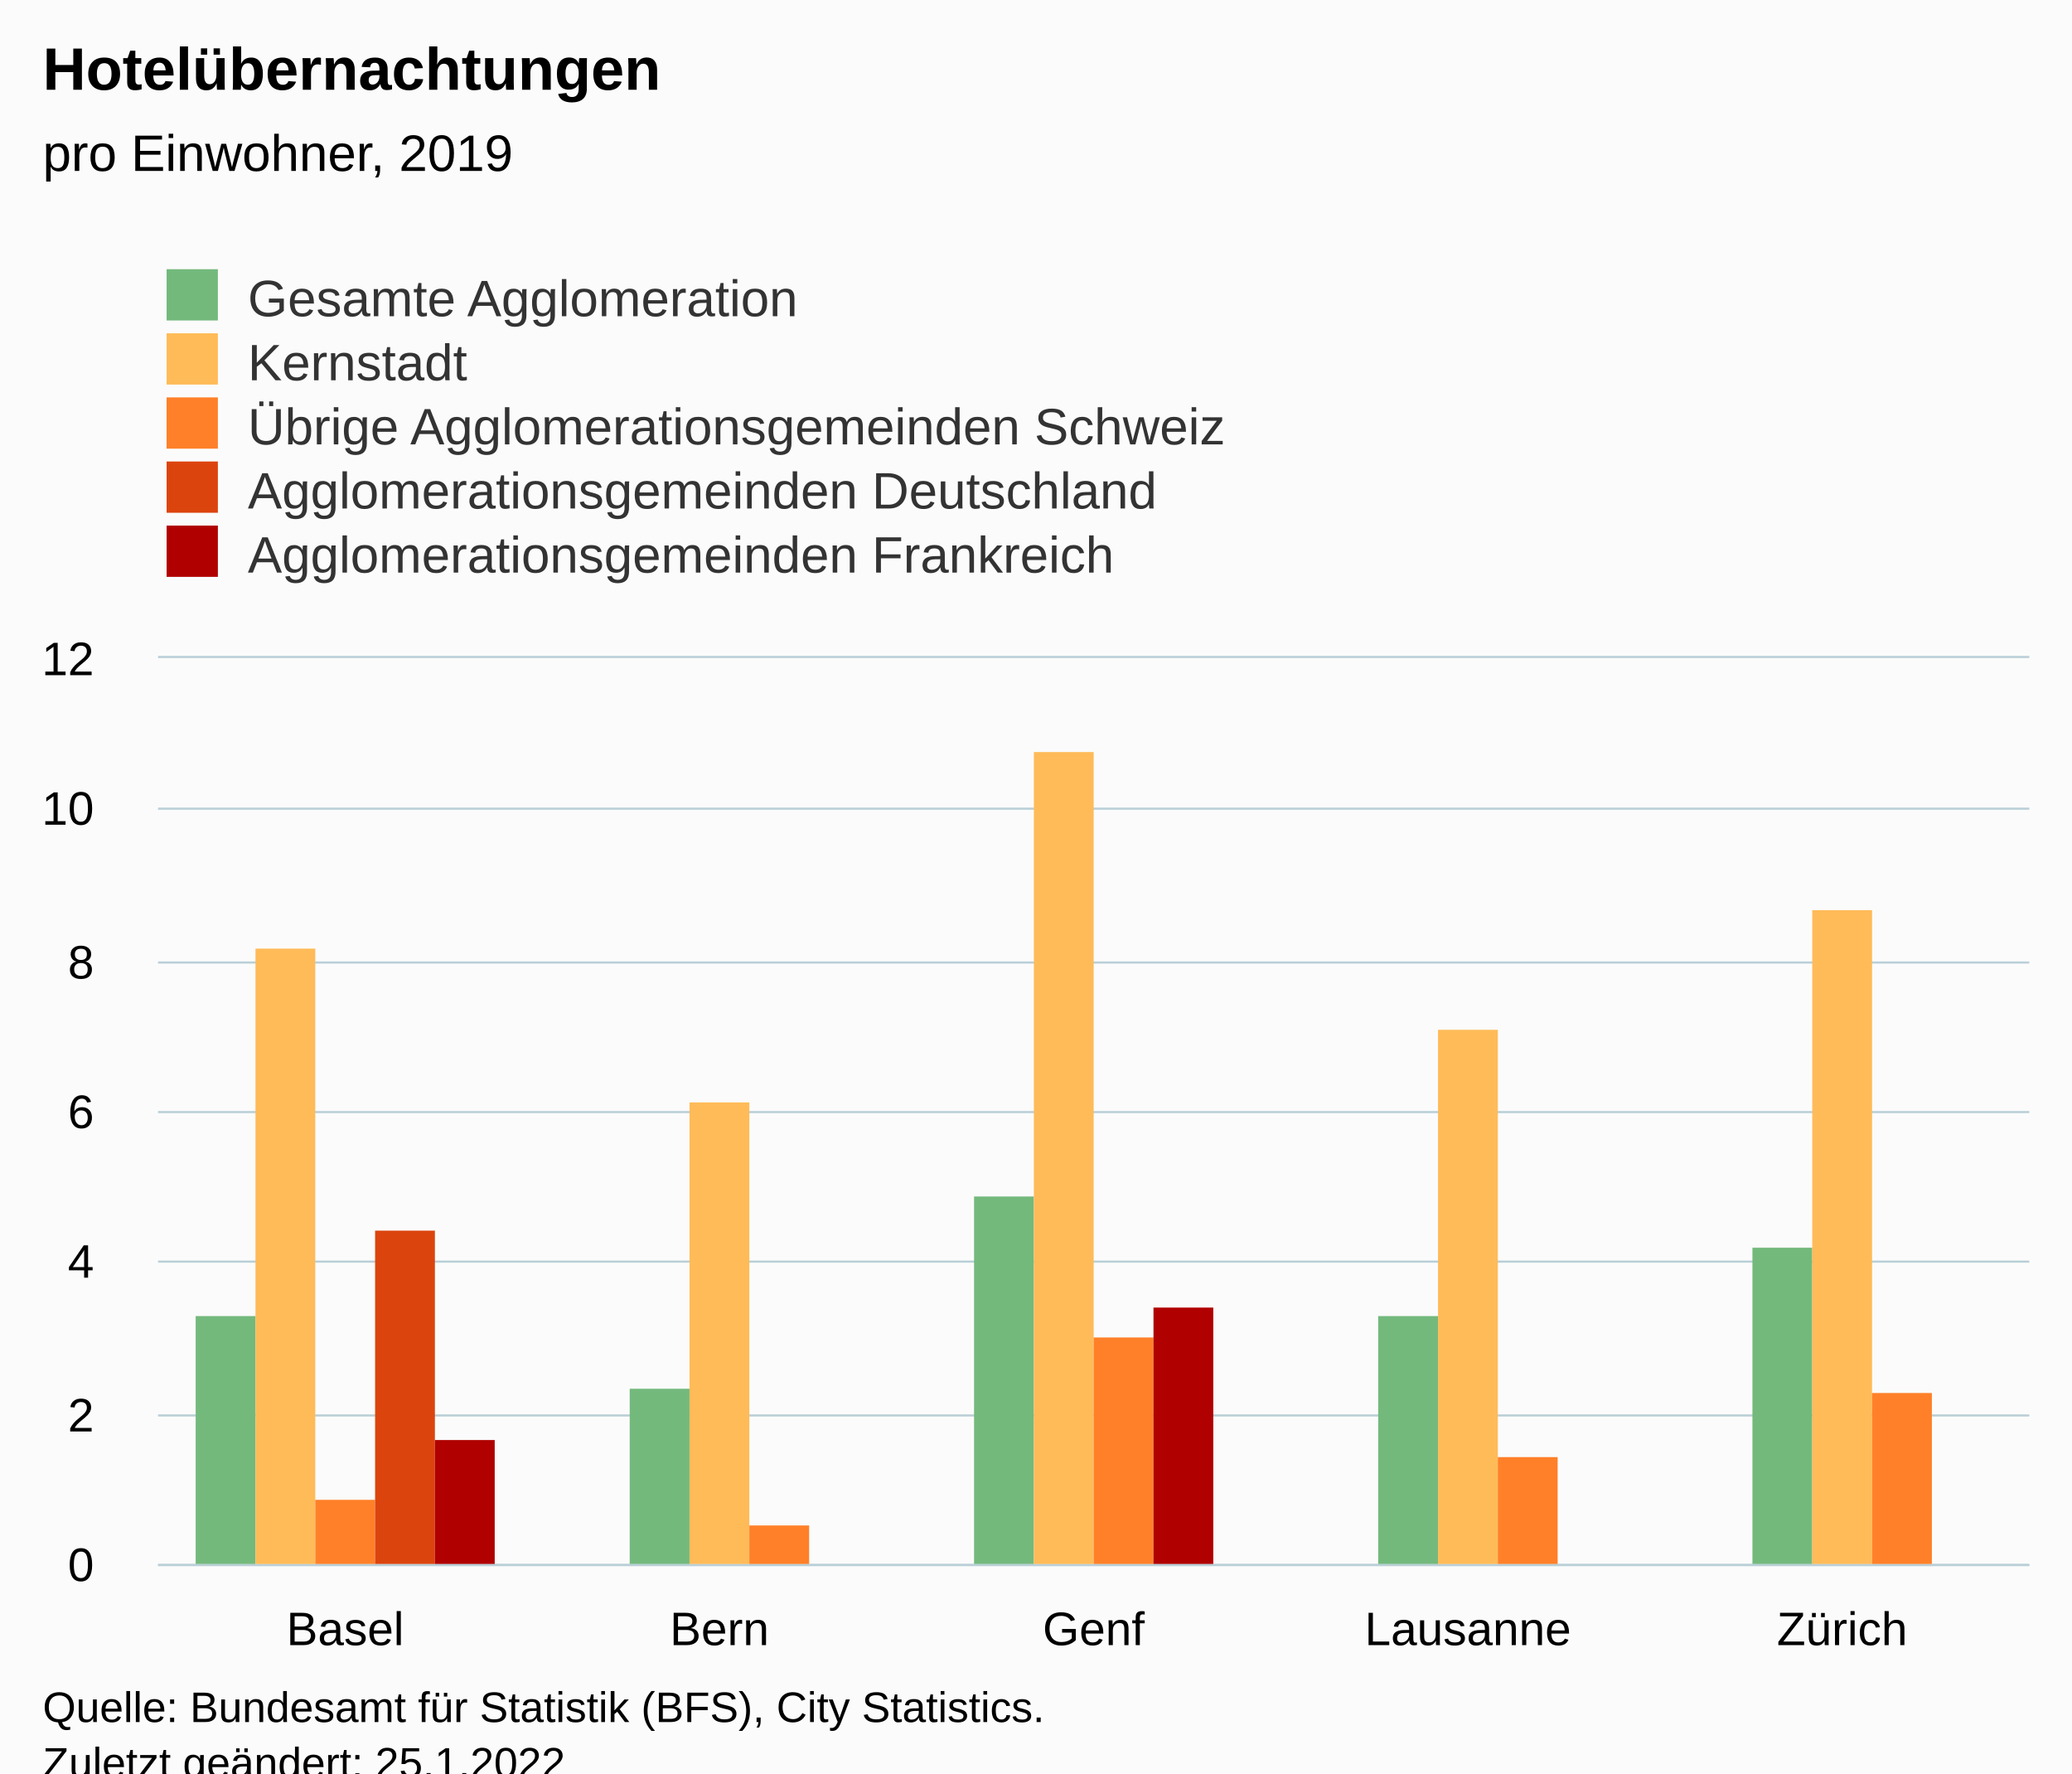
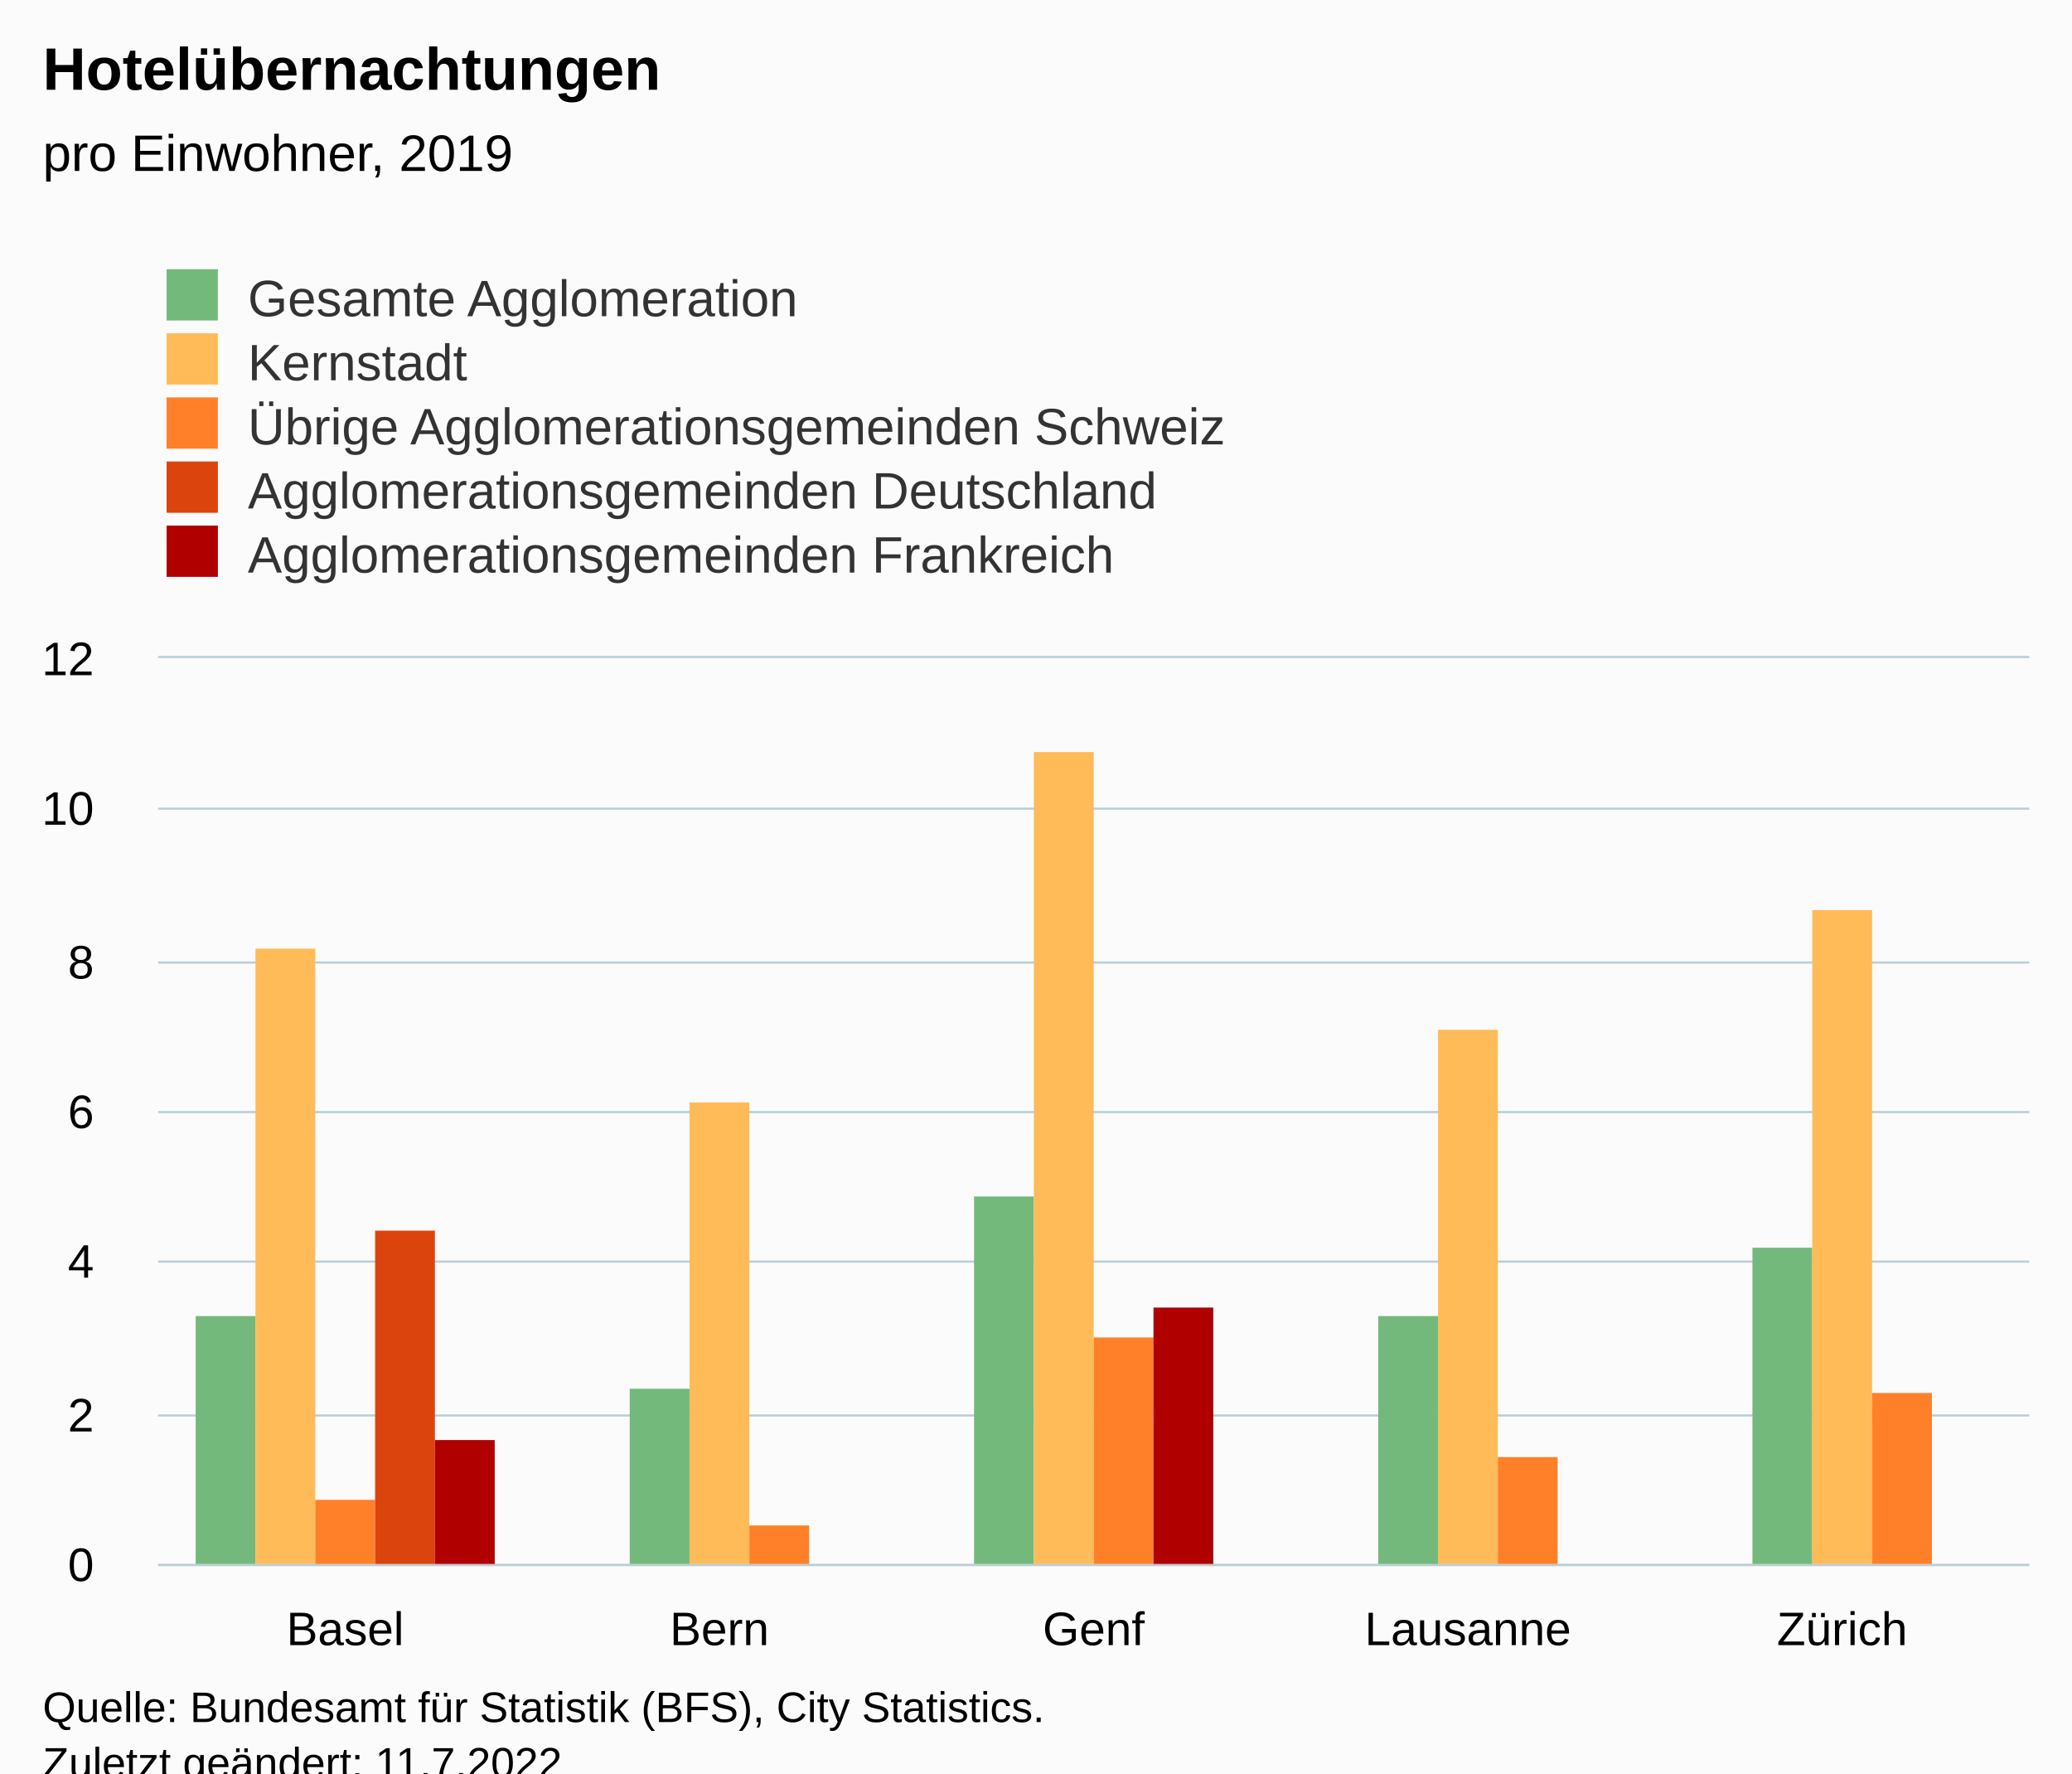
<svg xmlns="http://www.w3.org/2000/svg" version="1.1" class="highcharts-root" style="font-family:Arial;font-size:12px;" viewBox="0 0 485 415">
  <defs>
-     <clipPath id="highcharts-rdq5z0m-32-">
+     <clipPath id="highcharts-xq9j5b8-32-">
      <rect x="0" y="0" width="438" height="212" fill="none" />
    </clipPath>
-     <clipPath id="highcharts-rdq5z0m-38-">
+     <clipPath id="highcharts-xq9j5b8-38-">
      <rect x="0" y="0" width="438" height="212" fill="none" />
    </clipPath>
-     <clipPath id="highcharts-rdq5z0m-59-">
+     <clipPath id="highcharts-xq9j5b8-59-">
      <rect x="37" y="154" width="438" height="212" fill="none" />
    </clipPath>
  </defs>
  <rect fill="#fbfbfb" class="highcharts-background" x="0" y="0" width="485" height="428" rx="0" ry="0" />
  <rect fill="none" class="highcharts-plot-background" x="37" y="154" width="438" height="212" />
  <g class="highcharts-pane-group" data-z-index="0" />
  <g class="highcharts-grid highcharts-xaxis-grid" data-z-index="1">
    <path fill="none" data-z-index="1" class="highcharts-grid-line" d="M 124.5 154 L 124.5 366" opacity="1" />
    <path fill="none" data-z-index="1" class="highcharts-grid-line" d="M 211.5 154 L 211.5 366" opacity="1" />
    <path fill="none" data-z-index="1" class="highcharts-grid-line" d="M 299.5 154 L 299.5 366" opacity="1" />
    <path fill="none" data-z-index="1" class="highcharts-grid-line" d="M 386.5 154 L 386.5 366" opacity="1" />
    <path fill="none" data-z-index="1" class="highcharts-grid-line" d="M 474.5 154 L 474.5 366" opacity="1" />
    <path fill="none" data-z-index="1" class="highcharts-grid-line" d="M 36.5 154 L 36.5 366" opacity="1" />
  </g>
  <g class="highcharts-grid highcharts-yaxis-grid" data-z-index="1">
    <path fill="none" stroke="#B9CFD7" stroke-width="0.5" data-z-index="1" class="highcharts-grid-line" d="M 37 366.25 L 475 366.25" opacity="1" />
    <path fill="none" stroke="#B9CFD7" stroke-width="0.5" data-z-index="1" class="highcharts-grid-line" d="M 37 331.25 L 475 331.25" opacity="1" />
    <path fill="none" stroke="#B9CFD7" stroke-width="0.5" data-z-index="1" class="highcharts-grid-line" d="M 37 295.25 L 475 295.25" opacity="1" />
    <path fill="none" stroke="#B9CFD7" stroke-width="0.5" data-z-index="1" class="highcharts-grid-line" d="M 37 260.25 L 475 260.25" opacity="1" />
    <path fill="none" stroke="#B9CFD7" stroke-width="0.5" data-z-index="1" class="highcharts-grid-line" d="M 37 225.25 L 475 225.25" opacity="1" />
    <path fill="none" stroke="#B9CFD7" stroke-width="0.5" data-z-index="1" class="highcharts-grid-line" d="M 37 189.25 L 475 189.25" opacity="1" />
    <path fill="none" stroke="#B9CFD7" stroke-width="0.5" data-z-index="1" class="highcharts-grid-line" d="M 37 153.75 L 475 153.75" opacity="1" />
  </g>
  <rect fill="none" class="highcharts-plot-border" data-z-index="1" x="37" y="154" width="438" height="212" />
  <g class="highcharts-axis highcharts-xaxis" data-z-index="2">
    <path fill="none" class="highcharts-axis-line" stroke="#B9CFD7" stroke-width="0.5" data-z-index="7" d="M 37 366.25 L 475 366.25" />
  </g>
  <g class="highcharts-axis highcharts-yaxis" data-z-index="2">
    <path fill="none" class="highcharts-axis-line" data-z-index="7" d="M 37 154 L 37 366" />
  </g>
  <g class="highcharts-series-group" data-z-index="3">
-     <g class="highcharts-series highcharts-series-0 highcharts-column-series" data-z-index="0.1" opacity="1" transform="translate(37,154) scale(1 1)" clip-path="url(#highcharts-rdq5z0m-38-)">
+     <g class="highcharts-series highcharts-series-0 highcharts-column-series" data-z-index="0.1" opacity="1" transform="translate(37,154) scale(1 1)" clip-path="url(#highcharts-xq9j5b8-38-)">
      <rect x="8.8" y="154" width="14" height="59" fill="#73B97C" opacity="1" class="highcharts-point" />
      <rect x="110.4" y="171" width="14" height="42" fill="#73B97C" opacity="1" class="highcharts-point" />
      <rect x="191" y="126" width="14" height="87" fill="#73B97C" opacity="1" class="highcharts-point" />
      <rect x="285.6" y="154" width="14" height="59" fill="#73B97C" opacity="1" class="highcharts-point" />
      <rect x="373.2" y="138" width="14" height="75" fill="#73B97C" opacity="1" class="highcharts-point" />
    </g>
    <g class="highcharts-markers highcharts-series-0 highcharts-column-series" data-z-index="0.1" opacity="1" transform="translate(37,154) scale(1 1)" clip-path="none" />
-     <g class="highcharts-series highcharts-series-1 highcharts-column-series" data-z-index="0.1" opacity="1" transform="translate(37,154) scale(1 1)" clip-path="url(#highcharts-rdq5z0m-38-)">
+     <g class="highcharts-series highcharts-series-1 highcharts-column-series" data-z-index="0.1" opacity="1" transform="translate(37,154) scale(1 1)" clip-path="url(#highcharts-xq9j5b8-38-)">
      <rect x="22.8" y="68" width="14" height="145" fill="#FFBB58" opacity="1" class="highcharts-point" />
      <rect x="124.4" y="104" width="14" height="109" fill="#FFBB58" opacity="1" class="highcharts-point" />
      <rect x="205" y="22" width="14" height="191" fill="#FFBB58" opacity="1" class="highcharts-point" />
      <rect x="299.6" y="87" width="14" height="126" fill="#FFBB58" opacity="1" class="highcharts-point" />
      <rect x="387.2" y="59" width="14" height="154" fill="#FFBB58" opacity="1" class="highcharts-point" />
    </g>
    <g class="highcharts-markers highcharts-series-1 highcharts-column-series" data-z-index="0.1" opacity="1" transform="translate(37,154) scale(1 1)" clip-path="none" />
-     <g class="highcharts-series highcharts-series-2 highcharts-column-series" data-z-index="0.1" opacity="1" transform="translate(37,154) scale(1 1)" clip-path="url(#highcharts-rdq5z0m-38-)">
+     <g class="highcharts-series highcharts-series-2 highcharts-column-series" data-z-index="0.1" opacity="1" transform="translate(37,154) scale(1 1)" clip-path="url(#highcharts-xq9j5b8-38-)">
      <rect x="36.8" y="197" width="14" height="16" fill="#FF8028" opacity="1" class="highcharts-point" />
      <rect x="138.4" y="203" width="14" height="10" fill="#FF8028" opacity="1" class="highcharts-point" />
      <rect x="219" y="159" width="14" height="54" fill="#FF8028" opacity="1" class="highcharts-point" />
      <rect x="313.6" y="187" width="14" height="26" fill="#FF8028" opacity="1" class="highcharts-point" />
      <rect x="401.2" y="172" width="14" height="41" fill="#FF8028" opacity="1" class="highcharts-point" />
    </g>
    <g class="highcharts-markers highcharts-series-2 highcharts-column-series" data-z-index="0.1" opacity="1" transform="translate(37,154) scale(1 1)" clip-path="none" />
-     <g class="highcharts-series highcharts-series-3 highcharts-column-series" data-z-index="0.1" opacity="1" transform="translate(37,154) scale(1 1)" clip-path="url(#highcharts-rdq5z0m-38-)">
+     <g class="highcharts-series highcharts-series-3 highcharts-column-series" data-z-index="0.1" opacity="1" transform="translate(37,154) scale(1 1)" clip-path="url(#highcharts-xq9j5b8-38-)">
      <rect x="50.8" y="134" width="14" height="79" fill="#DC440E" opacity="1" class="highcharts-point" />
    </g>
    <g class="highcharts-markers highcharts-series-3 highcharts-column-series" data-z-index="0.1" opacity="1" transform="translate(37,154) scale(1 1)" clip-path="none" />
-     <g class="highcharts-series highcharts-series-4 highcharts-column-series" data-z-index="0.1" opacity="1" transform="translate(37,154) scale(1 1)" clip-path="url(#highcharts-rdq5z0m-38-)">
+     <g class="highcharts-series highcharts-series-4 highcharts-column-series" data-z-index="0.1" opacity="1" transform="translate(37,154) scale(1 1)" clip-path="url(#highcharts-xq9j5b8-38-)">
      <rect x="64.8" y="183" width="14" height="30" fill="#B00000" opacity="1" class="highcharts-point" />
      <rect x="233" y="152" width="14" height="61" fill="#B00000" opacity="1" class="highcharts-point" />
    </g>
    <g class="highcharts-markers highcharts-series-4 highcharts-column-series" data-z-index="0.1" opacity="1" transform="translate(37,154) scale(1 1)" clip-path="none" />
  </g>
  <text x="10" text-anchor="start" class="highcharts-title" data-z-index="4" style="color:#000000;font-size:14px;font-weight:bold;fill:#000000;" y="21">
    <tspan>Hotelübernachtungen</tspan>
  </text>
  <text x="10" text-anchor="start" class="highcharts-subtitle" data-z-index="4" style="color:#000000;font-size:12px;font-weight:normal;fill:#000000;" y="40">
    <tspan>pro Einwohner, 2019</tspan>
  </text>
  <text x="10" text-anchor="start" class="highcharts-caption" data-z-index="4" style="color:#666666;fill:#666666;" y="400" />
  <g class="highcharts-legend" data-z-index="7" transform="translate(29,56)">
    <rect fill="none" class="highcharts-legend-box" rx="0" ry="0" x="0" y="0" width="296" height="86" visibility="visible" />
    <g data-z-index="1">
      <g>
        <g class="highcharts-legend-item highcharts-column-series highcharts-color-undefined highcharts-series-0" data-z-index="1" transform="translate(8,3)">
          <text x="21" style="color:#333333;cursor:pointer;font-size:12px;font-weight:normal;fill:#333333;" text-anchor="start" data-z-index="2" y="15">
            <tspan>Gesamte Agglomeration</tspan>
          </text>
          <rect x="2" y="4" width="12" height="12" fill="#73B97C" class="highcharts-point" data-z-index="3" />
        </g>
        <g class="highcharts-legend-item highcharts-column-series highcharts-color-undefined highcharts-series-1" data-z-index="1" transform="translate(8,18)">
          <text x="21" y="15" style="color:#333333;cursor:pointer;font-size:12px;font-weight:normal;fill:#333333;" text-anchor="start" data-z-index="2">
            <tspan>Kernstadt</tspan>
          </text>
          <rect x="2" y="4" width="12" height="12" fill="#FFBB58" class="highcharts-point" data-z-index="3" />
        </g>
        <g class="highcharts-legend-item highcharts-column-series highcharts-color-undefined highcharts-series-2" data-z-index="1" transform="translate(8,33)">
          <text x="21" y="15" style="color:#333333;cursor:pointer;font-size:12px;font-weight:normal;fill:#333333;" text-anchor="start" data-z-index="2">
            <tspan>Übrige Agglomerationsgemeinden Schweiz</tspan>
          </text>
          <rect x="2" y="4" width="12" height="12" fill="#FF8028" class="highcharts-point" data-z-index="3" />
        </g>
        <g class="highcharts-legend-item highcharts-column-series highcharts-color-undefined highcharts-series-3" data-z-index="1" transform="translate(8,48)">
          <text x="21" y="15" style="color:#333333;cursor:pointer;font-size:12px;font-weight:normal;fill:#333333;" text-anchor="start" data-z-index="2">
            <tspan>Agglomerationsgemeinden Deutschland</tspan>
          </text>
          <rect x="2" y="4" width="12" height="12" fill="#DC440E" class="highcharts-point" data-z-index="3" />
        </g>
        <g class="highcharts-legend-item highcharts-column-series highcharts-color-undefined highcharts-series-4" data-z-index="1" transform="translate(8,63)">
          <text x="21" y="15" style="color:#333333;cursor:pointer;font-size:12px;font-weight:normal;fill:#333333;" text-anchor="start" data-z-index="2">
            <tspan>Agglomerationsgemeinden Frankreich</tspan>
          </text>
          <rect x="2" y="4" width="12" height="12" fill="#B00000" class="highcharts-point" data-z-index="3" />
        </g>
      </g>
    </g>
  </g>
  <g class="highcharts-axis-labels highcharts-xaxis-labels" data-z-index="7">
    <text x="80.8" style="color:#000000;cursor:default;font-size:11px;fill:#000000;" text-anchor="middle" transform="translate(0,0)" y="385" opacity="1">Basel</text>
    <text x="168.4" style="color:#000000;cursor:default;font-size:11px;fill:#000000;" text-anchor="middle" transform="translate(0,0)" y="385" opacity="1">Bern</text>
    <text x="256" style="color:#000000;cursor:default;font-size:11px;fill:#000000;" text-anchor="middle" transform="translate(0,0)" y="385" opacity="1">Genf</text>
    <text x="343.6" style="color:#000000;cursor:default;font-size:11px;fill:#000000;" text-anchor="middle" transform="translate(0,0)" y="385" opacity="1">Lausanne</text>
    <text x="431.2" style="color:#000000;cursor:default;font-size:11px;fill:#000000;" text-anchor="middle" transform="translate(0,0)" y="385" opacity="1">Zürich</text>
  </g>
  <g class="highcharts-axis-labels highcharts-yaxis-labels" data-z-index="7">
    <text x="22" style="color:#000000;cursor:default;font-size:11px;fill:#000000;" text-anchor="end" transform="translate(0,0)" y="370" opacity="1">0</text>
    <text x="22" style="color:#000000;cursor:default;font-size:11px;fill:#000000;" text-anchor="end" transform="translate(0,0)" y="335" opacity="1">2</text>
    <text x="22" style="color:#000000;cursor:default;font-size:11px;fill:#000000;" text-anchor="end" transform="translate(0,0)" y="299" opacity="1">4</text>
    <text x="22" style="color:#000000;cursor:default;font-size:11px;fill:#000000;" text-anchor="end" transform="translate(0,0)" y="264" opacity="1">6</text>
    <text x="22" style="color:#000000;cursor:default;font-size:11px;fill:#000000;" text-anchor="end" transform="translate(0,0)" y="229" opacity="1">8</text>
    <text x="22" style="color:#000000;cursor:default;font-size:11px;fill:#000000;" text-anchor="end" transform="translate(0,0)" y="193" opacity="1">10</text>
    <text x="22" style="color:#000000;cursor:default;font-size:11px;fill:#000000;" text-anchor="end" transform="translate(0,0)" y="158" opacity="1">12</text>
  </g>
  <text x="10" class="highcharts-credits" text-anchor="start" data-z-index="8" style="cursor:default;color:#000000;font-size:10px;fill:#000000;" y="403">
    <tspan>Quelle: Bundesamt für Statistik (BFS), City Statistics.</tspan>
-     <tspan x="10" dy="13">Zuletzt geändert: 25.1.2022</tspan>
+     <tspan x="10" dy="13">Zuletzt geändert: 11.7.2022</tspan>
  </text>
-   <g class="highcharts-control-points" data-z-index="99" clip-path="url(#highcharts-rdq5z0m-59-)" />
+   <g class="highcharts-control-points" data-z-index="99" clip-path="url(#highcharts-xq9j5b8-59-)" />
</svg>
